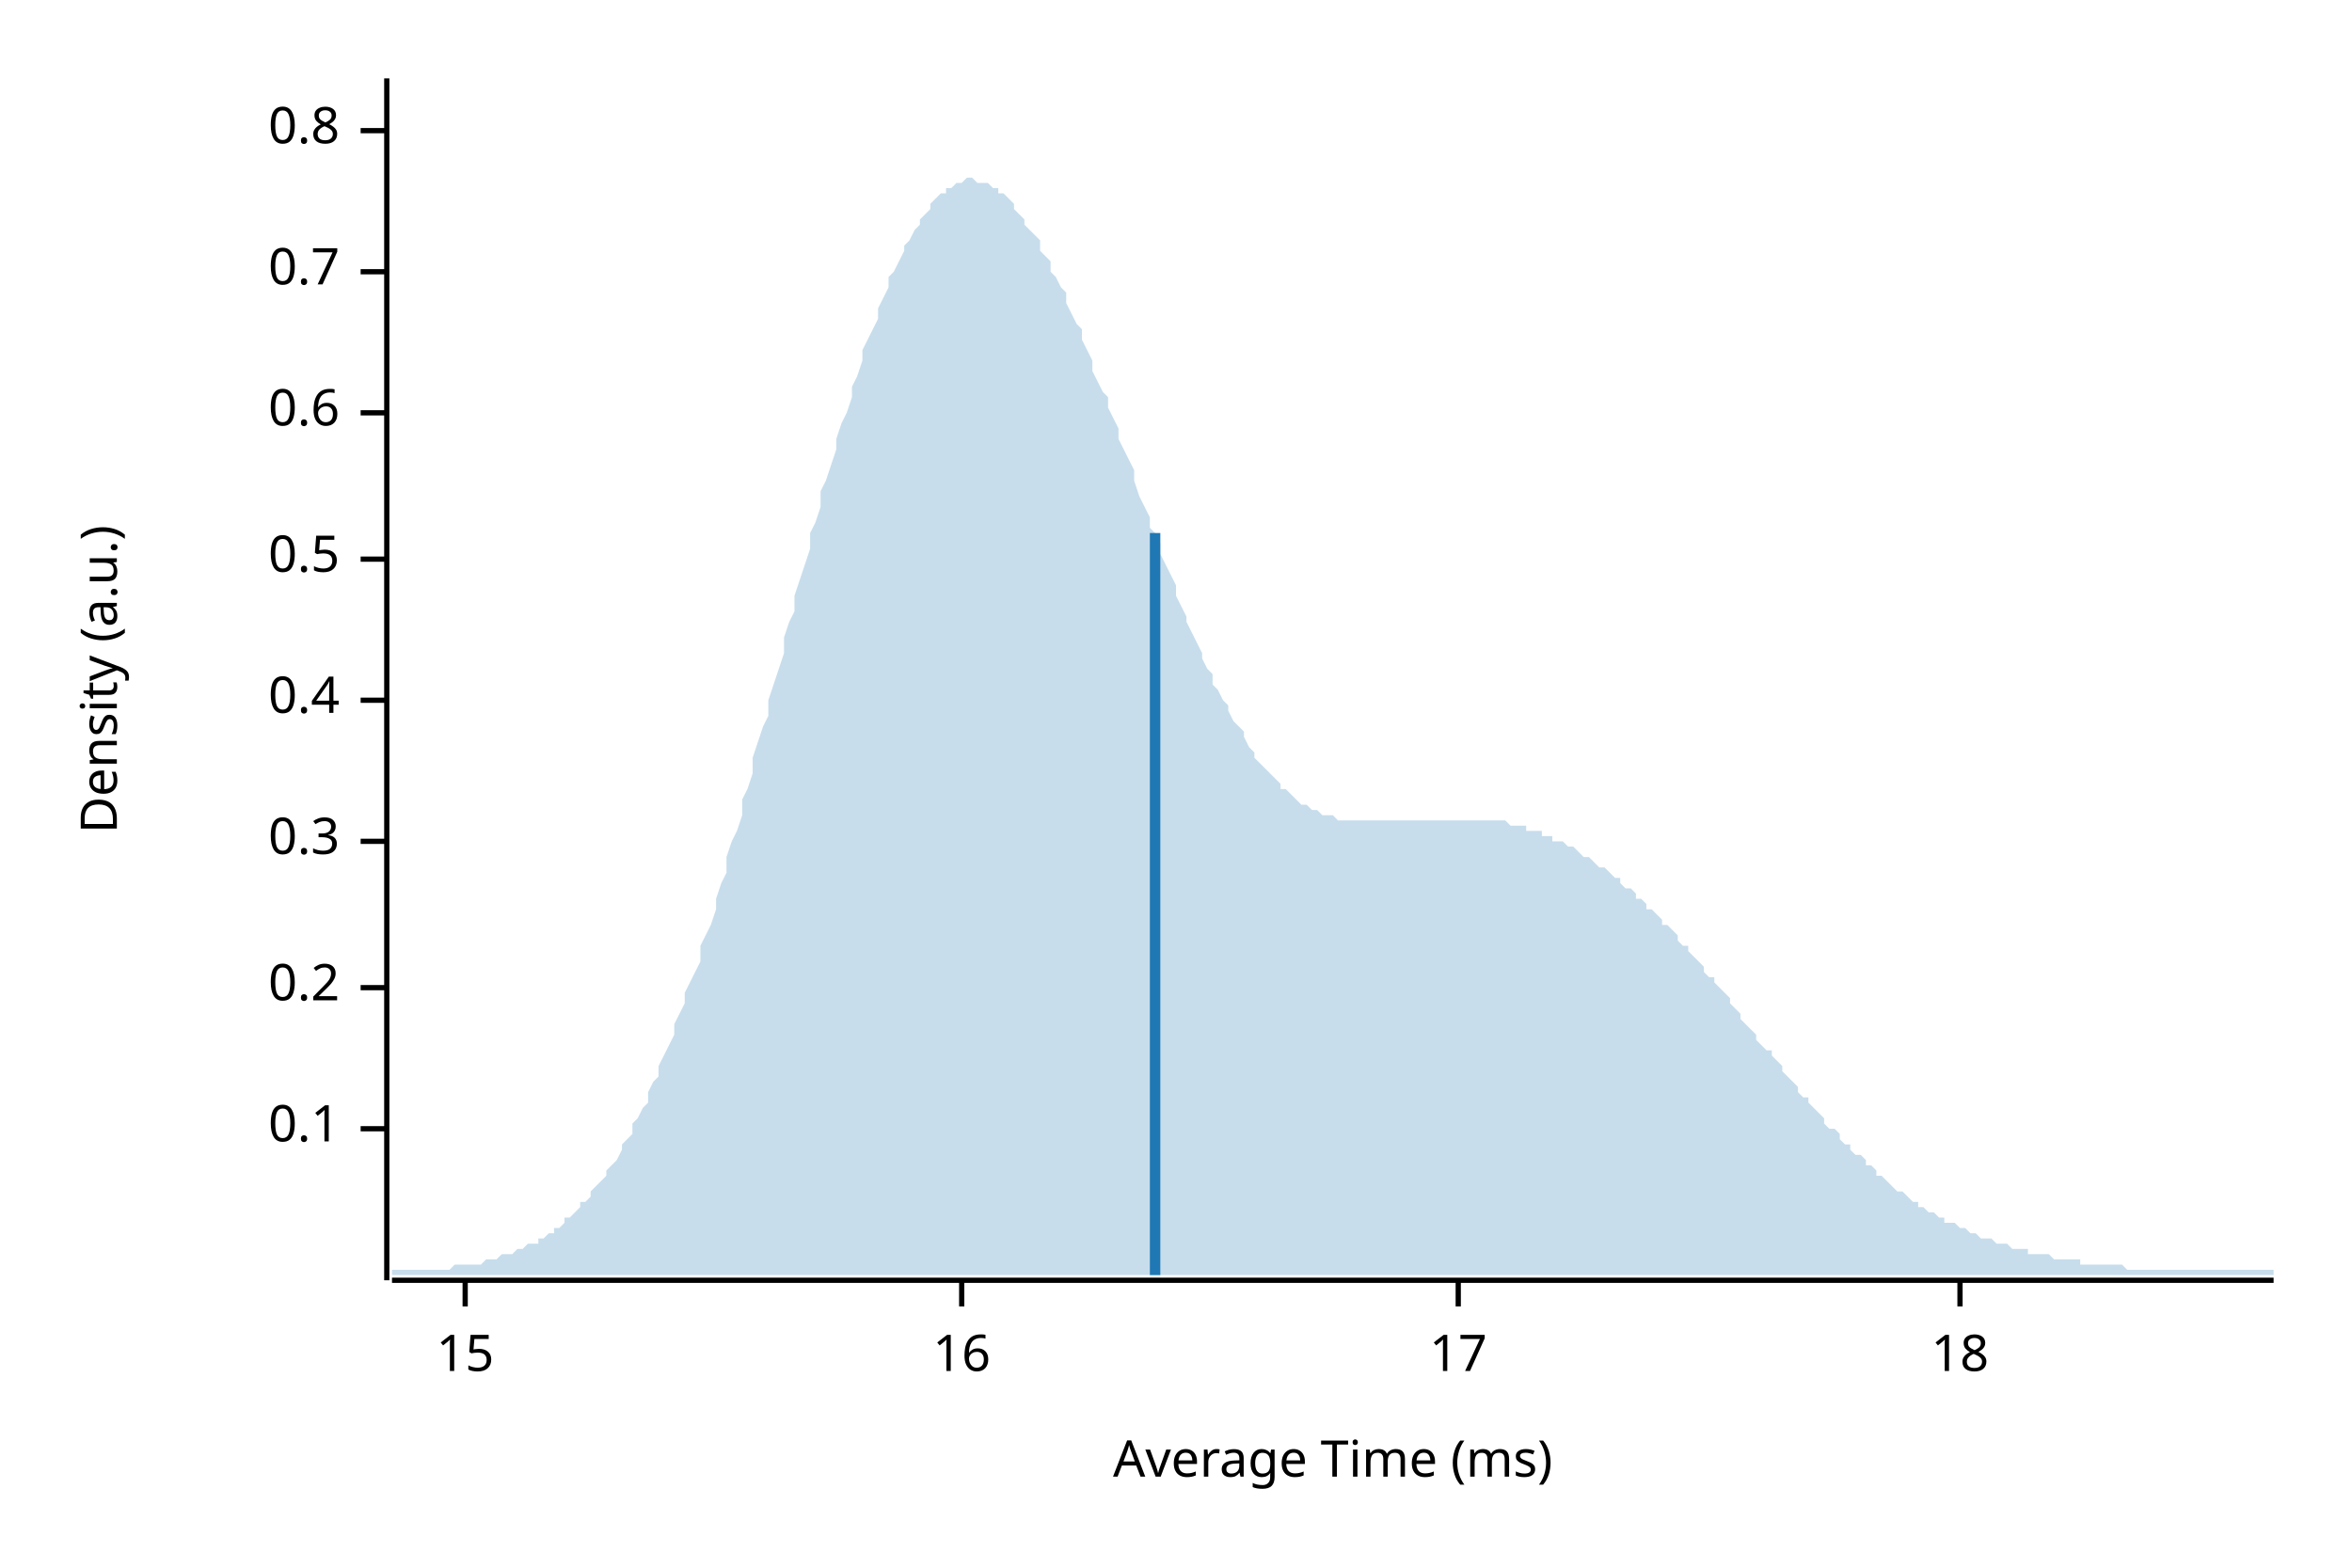
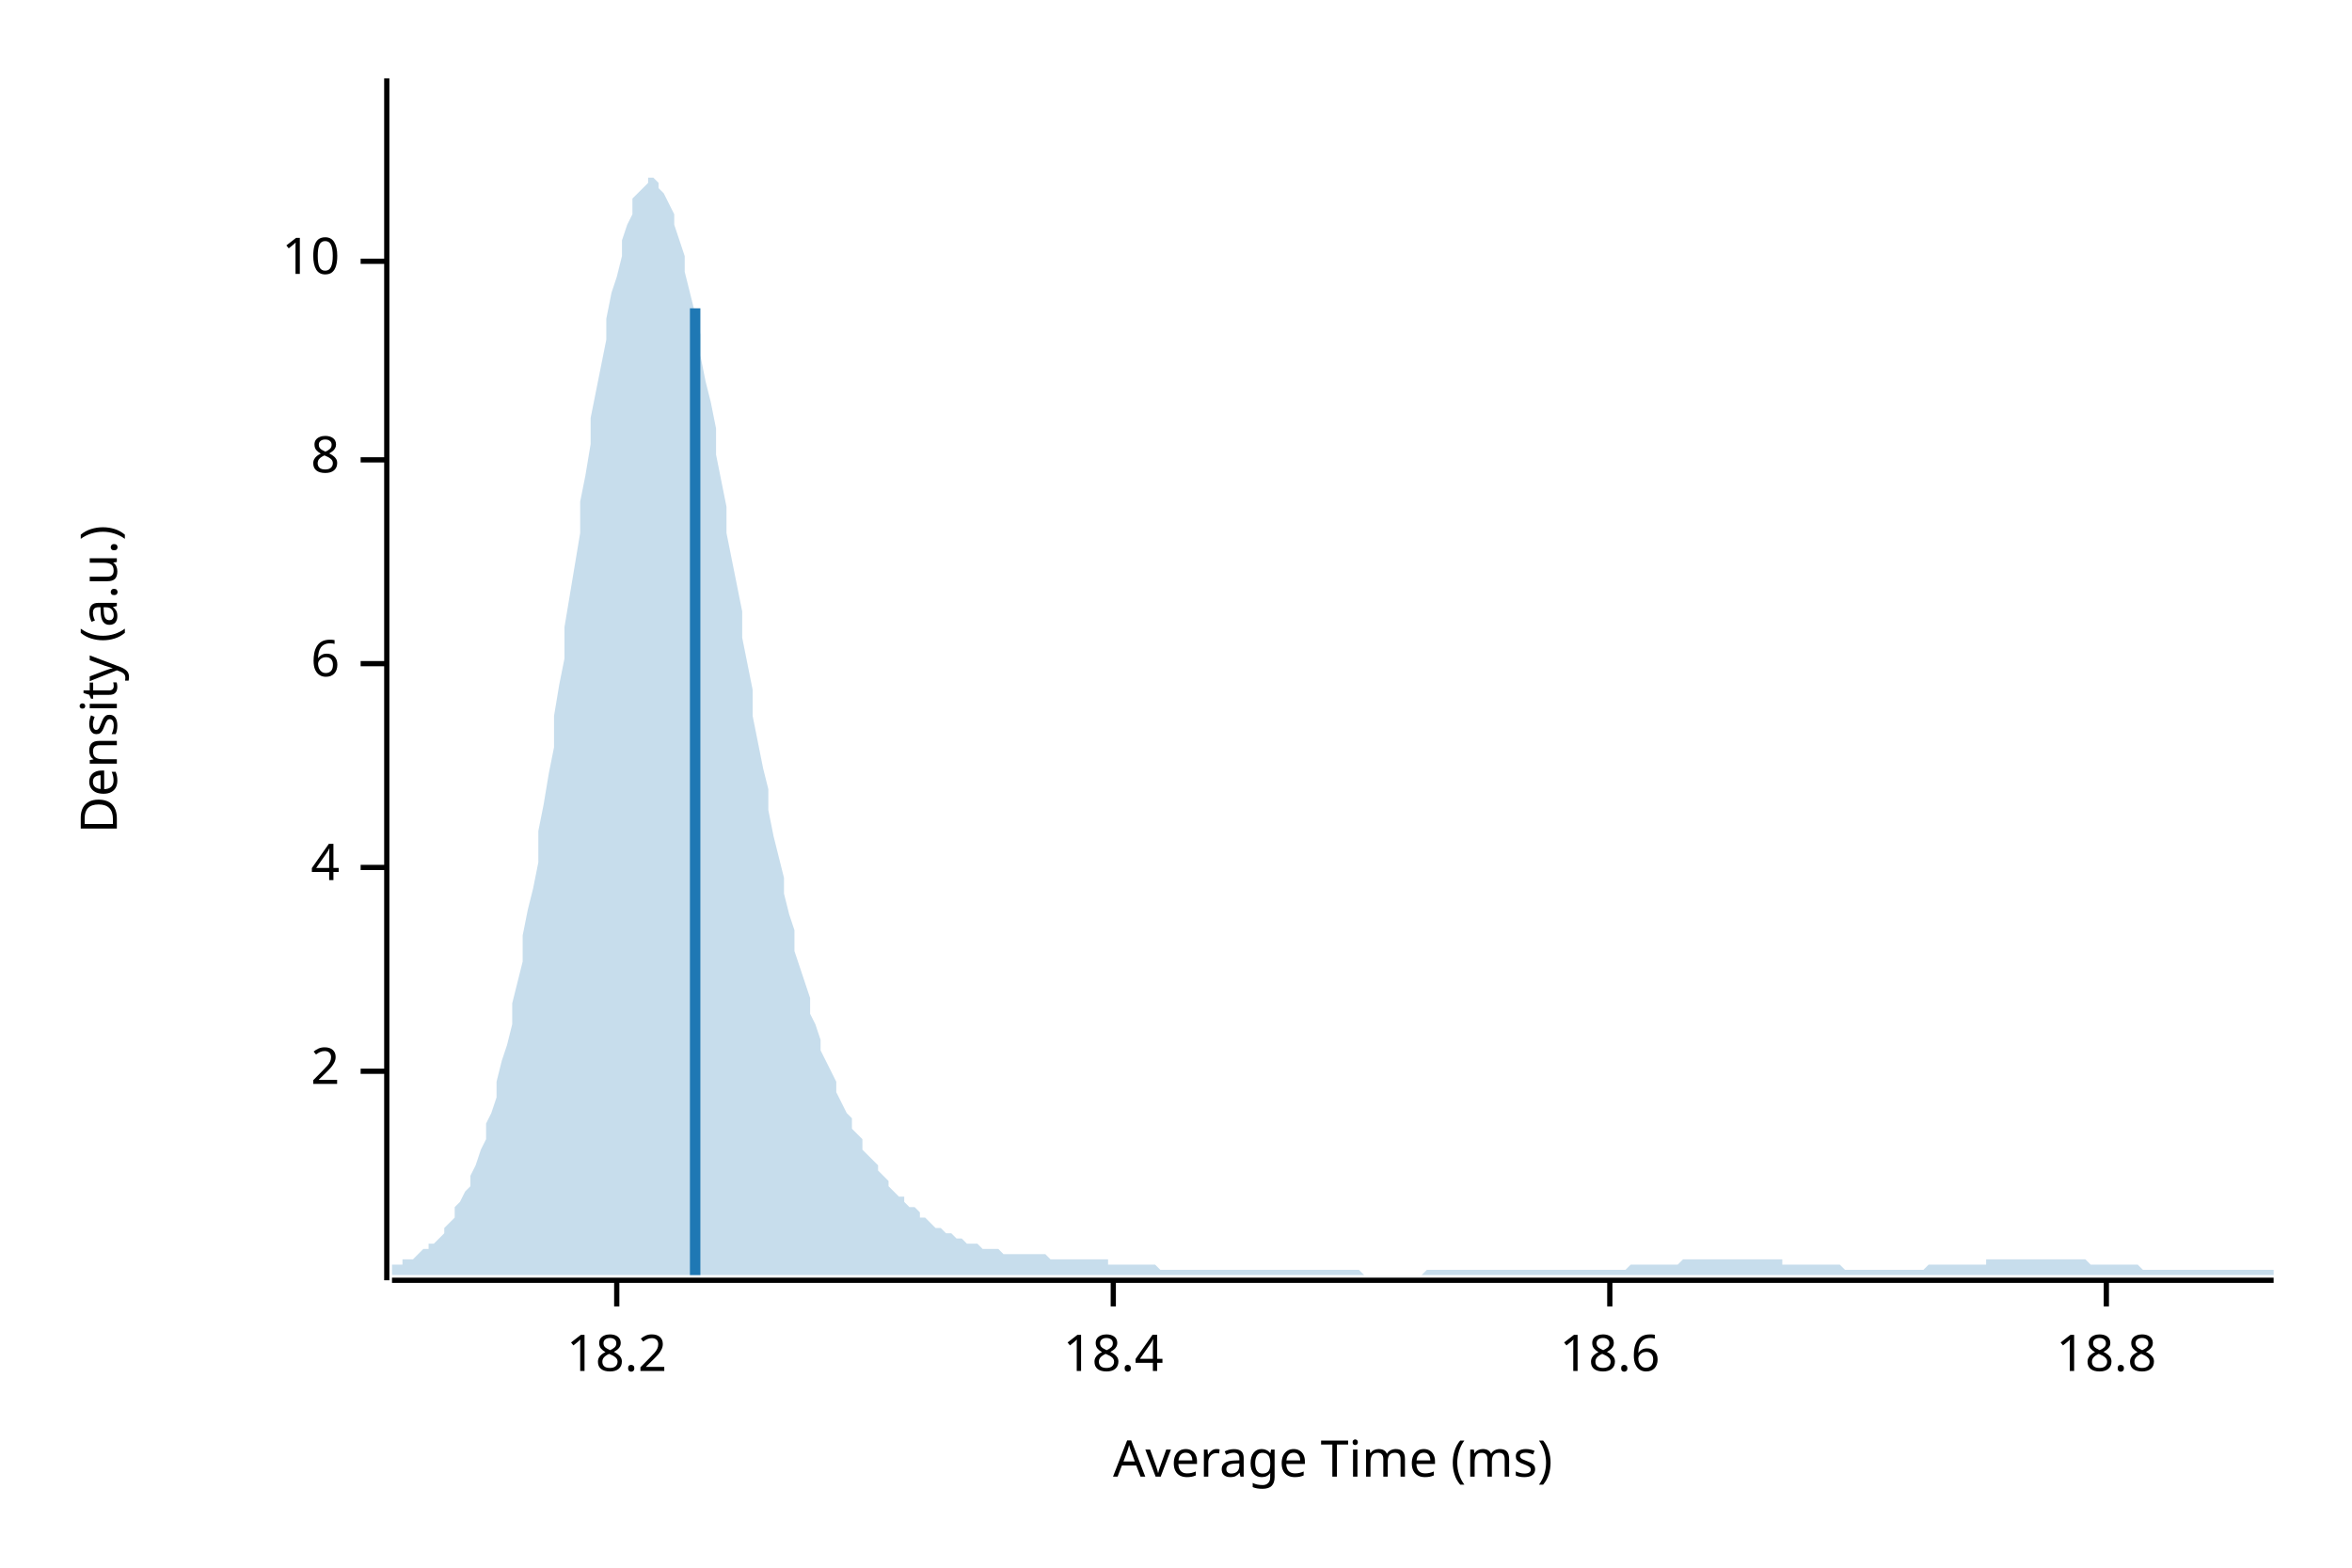
<svg xmlns="http://www.w3.org/2000/svg" width="450" height="300" viewBox="0 0 450 300">
  <text x="15" y="130" dy="0.76em" text-anchor="middle" font-family="sans-serif" font-size="9.677" opacity="1" fill="#000000" transform="rotate(270, 15, 130)">
Density (a.u.)
</text>
  <text x="255" y="285" dy="-0.5ex" text-anchor="middle" font-family="sans-serif" font-size="9.677" opacity="1" fill="#000000">
Average Time (ms)
</text>
  <polyline fill="none" opacity="1" stroke="#000000" stroke-width="1" points="74,15 74,245 " />
-   <text x="65" y="216" dy="0.5ex" text-anchor="end" font-family="sans-serif" font-size="9.677" opacity="1" fill="#000000">
- 0.1
+   <text x="65" y="205" dy="0.5ex" text-anchor="end" font-family="sans-serif" font-size="9.677" opacity="1" fill="#000000">
+ 2
</text>
-   <polyline fill="none" opacity="1" stroke="#000000" stroke-width="1" points="69,216 74,216 " />
-   <text x="65" y="189" dy="0.5ex" text-anchor="end" font-family="sans-serif" font-size="9.677" opacity="1" fill="#000000">
- 0.2
+   <polyline fill="none" opacity="1" stroke="#000000" stroke-width="1" points="69,205 74,205 " />
+   <text x="65" y="166" dy="0.5ex" text-anchor="end" font-family="sans-serif" font-size="9.677" opacity="1" fill="#000000">
+ 4
</text>
-   <polyline fill="none" opacity="1" stroke="#000000" stroke-width="1" points="69,189 74,189 " />
-   <text x="65" y="161" dy="0.5ex" text-anchor="end" font-family="sans-serif" font-size="9.677" opacity="1" fill="#000000">
- 0.3
+   <polyline fill="none" opacity="1" stroke="#000000" stroke-width="1" points="69,166 74,166 " />
+   <text x="65" y="127" dy="0.5ex" text-anchor="end" font-family="sans-serif" font-size="9.677" opacity="1" fill="#000000">
+ 6
</text>
-   <polyline fill="none" opacity="1" stroke="#000000" stroke-width="1" points="69,161 74,161 " />
-   <text x="65" y="134" dy="0.5ex" text-anchor="end" font-family="sans-serif" font-size="9.677" opacity="1" fill="#000000">
- 0.4
+   <polyline fill="none" opacity="1" stroke="#000000" stroke-width="1" points="69,127 74,127 " />
+   <text x="65" y="88" dy="0.5ex" text-anchor="end" font-family="sans-serif" font-size="9.677" opacity="1" fill="#000000">
+ 8
</text>
-   <polyline fill="none" opacity="1" stroke="#000000" stroke-width="1" points="69,134 74,134 " />
-   <text x="65" y="107" dy="0.5ex" text-anchor="end" font-family="sans-serif" font-size="9.677" opacity="1" fill="#000000">
- 0.5
+   <polyline fill="none" opacity="1" stroke="#000000" stroke-width="1" points="69,88 74,88 " />
+   <text x="65" y="50" dy="0.5ex" text-anchor="end" font-family="sans-serif" font-size="9.677" opacity="1" fill="#000000">
+ 10
</text>
-   <polyline fill="none" opacity="1" stroke="#000000" stroke-width="1" points="69,107 74,107 " />
-   <text x="65" y="79" dy="0.5ex" text-anchor="end" font-family="sans-serif" font-size="9.677" opacity="1" fill="#000000">
- 0.6
+   <polyline fill="none" opacity="1" stroke="#000000" stroke-width="1" points="69,50 74,50 " />
+   <polyline fill="none" opacity="1" stroke="#000000" stroke-width="1" points="75,245 435,245 " />
+   <text x="118" y="255" dy="0.76em" text-anchor="middle" font-family="sans-serif" font-size="9.677" opacity="1" fill="#000000">
+ 18.2
</text>
-   <polyline fill="none" opacity="1" stroke="#000000" stroke-width="1" points="69,79 74,79 " />
-   <text x="65" y="52" dy="0.5ex" text-anchor="end" font-family="sans-serif" font-size="9.677" opacity="1" fill="#000000">
- 0.7
+   <polyline fill="none" opacity="1" stroke="#000000" stroke-width="1" points="118,245 118,250 " />
+   <text x="213" y="255" dy="0.76em" text-anchor="middle" font-family="sans-serif" font-size="9.677" opacity="1" fill="#000000">
+ 18.4
</text>
-   <polyline fill="none" opacity="1" stroke="#000000" stroke-width="1" points="69,52 74,52 " />
-   <text x="65" y="25" dy="0.5ex" text-anchor="end" font-family="sans-serif" font-size="9.677" opacity="1" fill="#000000">
- 0.8
+   <polyline fill="none" opacity="1" stroke="#000000" stroke-width="1" points="213,245 213,250 " />
+   <text x="308" y="255" dy="0.76em" text-anchor="middle" font-family="sans-serif" font-size="9.677" opacity="1" fill="#000000">
+ 18.6
</text>
-   <polyline fill="none" opacity="1" stroke="#000000" stroke-width="1" points="69,25 74,25 " />
-   <polyline fill="none" opacity="1" stroke="#000000" stroke-width="1" points="75,245 435,245 " />
-   <text x="89" y="255" dy="0.76em" text-anchor="middle" font-family="sans-serif" font-size="9.677" opacity="1" fill="#000000">
- 15
+   <polyline fill="none" opacity="1" stroke="#000000" stroke-width="1" points="308,245 308,250 " />
+   <text x="403" y="255" dy="0.76em" text-anchor="middle" font-family="sans-serif" font-size="9.677" opacity="1" fill="#000000">
+ 18.8
</text>
-   <polyline fill="none" opacity="1" stroke="#000000" stroke-width="1" points="89,245 89,250 " />
-   <text x="184" y="255" dy="0.76em" text-anchor="middle" font-family="sans-serif" font-size="9.677" opacity="1" fill="#000000">
- 16
- </text>
-   <polyline fill="none" opacity="1" stroke="#000000" stroke-width="1" points="184,245 184,250 " />
-   <text x="279" y="255" dy="0.76em" text-anchor="middle" font-family="sans-serif" font-size="9.677" opacity="1" fill="#000000">
- 17
- </text>
-   <polyline fill="none" opacity="1" stroke="#000000" stroke-width="1" points="279,245 279,250 " />
-   <text x="375" y="255" dy="0.76em" text-anchor="middle" font-family="sans-serif" font-size="9.677" opacity="1" fill="#000000">
- 18
- </text>
-   <polyline fill="none" opacity="1" stroke="#000000" stroke-width="1" points="375,245 375,250 " />
-   <polygon opacity="0.25" fill="#1F78B4" points="75,243 75,243 76,243 77,243 77,243 78,243 79,243 80,243 80,243 81,243 82,243 82,243 83,243 84,243 85,243 85,243 86,243 87,242 87,242 88,242 89,242 90,242 90,242 91,242 92,242 93,241 93,241 94,241 95,241 95,241 96,240 97,240 98,240 98,240 99,239 100,239 100,239 101,238 102,238 103,238 103,237 104,237 105,236 106,236 106,235 107,235 108,234 108,233 109,233 110,232 111,231 111,230 112,230 113,229 113,228 114,227 115,226 116,225 116,224 117,223 118,222 119,220 119,219 120,218 121,217 121,215 122,214 123,212 124,211 124,209 125,207 126,206 126,204 127,202 128,200 129,198 129,196 130,194 131,192 131,190 132,188 133,186 134,184 134,181 135,179 136,177 137,174 137,172 138,169 139,167 139,164 140,161 141,159 142,156 142,153 143,151 144,148 144,145 145,142 146,139 147,137 147,134 148,131 149,128 150,125 150,122 151,119 152,117 152,114 153,111 154,108 155,105 155,102 156,100 157,97 157,94 158,92 159,89 160,86 160,84 161,81 162,79 163,76 163,74 164,72 165,69 165,67 166,65 167,63 168,61 168,59 169,57 170,55 170,53 171,52 172,50 173,48 173,47 174,46 175,44 176,43 176,42 177,41 178,40 178,39 179,38 180,37 181,37 181,36 182,36 183,35 183,35 184,35 185,34 186,34 186,34 187,35 188,35 188,35 189,35 190,36 191,36 191,37 192,37 193,38 194,39 194,40 195,41 196,42 196,43 197,44 198,45 199,46 199,48 200,49 201,50 201,52 202,53 203,55 204,56 204,58 205,60 206,62 207,63 207,65 208,67 209,69 209,71 210,73 211,75 212,76 212,78 213,80 214,82 214,84 215,86 216,88 217,90 217,92 218,95 219,97 220,99 220,101 221,102 222,104 222,106 223,108 224,110 225,112 225,114 226,116 227,118 227,119 228,121 229,123 230,125 230,126 231,128 232,129 232,131 233,132 234,134 235,135 235,136 236,138 237,139 238,140 238,141 239,143 240,144 240,145 241,146 242,147 243,148 243,148 244,149 245,150 245,151 246,151 247,152 248,153 248,153 249,154 250,154 251,155 251,155 252,155 253,156 253,156 254,156 255,156 256,157 256,157 257,157 258,157 258,157 259,157 260,157 261,157 261,157 262,157 263,157 264,157 264,157 265,157 266,157 266,157 267,157 268,157 269,157 269,157 270,157 271,157 271,157 272,157 273,157 274,157 274,157 275,157 276,157 277,157 277,157 278,157 279,157 279,157 280,157 281,157 282,157 282,157 283,157 284,157 284,157 285,157 286,157 287,157 287,157 288,157 289,158 289,158 290,158 291,158 292,158 292,159 293,159 294,159 295,159 295,160 296,160 297,160 297,161 298,161 299,161 300,162 300,162 301,162 302,163 302,163 303,164 304,164 305,165 305,165 306,166 307,166 308,167 308,167 309,168 310,168 310,169 311,170 312,170 313,171 313,172 314,172 315,173 315,174 316,174 317,175 318,176 318,177 319,177 320,178 321,179 321,180 322,181 323,181 323,182 324,183 325,184 326,185 326,186 327,187 328,187 328,188 329,189 330,190 331,191 331,192 332,193 333,194 333,195 334,196 335,197 336,198 336,199 337,200 338,201 339,201 339,202 340,203 341,204 341,205 342,206 343,207 344,208 344,209 345,210 346,210 346,211 347,212 348,213 349,214 349,215 350,216 351,216 352,217 352,218 353,219 354,219 354,220 355,221 356,221 357,222 357,223 358,223 359,224 359,225 360,225 361,226 362,227 362,227 363,228 364,228 365,229 365,229 366,230 367,230 367,231 368,231 369,232 370,232 370,232 371,233 372,233 372,234 373,234 374,234 375,235 375,235 376,235 377,236 378,236 378,236 379,237 380,237 380,237 381,237 382,238 383,238 383,238 384,238 385,239 385,239 386,239 387,239 388,239 388,240 389,240 390,240 390,240 391,240 392,240 393,241 393,241 394,241 395,241 396,241 396,241 397,241 398,241 398,242 399,242 400,242 401,242 401,242 402,242 403,242 403,242 404,242 405,242 406,242 406,242 407,243 408,243 409,243 409,243 410,243 411,243 411,243 412,243 413,243 414,243 414,243 415,243 416,243 416,243 417,243 418,243 419,243 419,243 420,243 421,243 422,243 422,243 423,243 424,243 424,243 425,243 426,243 427,243 427,243 428,243 429,243 429,243 430,243 431,243 432,243 432,243 433,243 434,243 435,243 435,244 75,244 " />
-   <polyline fill="none" opacity="1" stroke="#1F78B4" stroke-width="2" points="221,244 221,102 " />
+   <polyline fill="none" opacity="1" stroke="#000000" stroke-width="1" points="403,245 403,250 " />
+   <polygon opacity="0.25" fill="#1F78B4" points="75,242 75,242 76,242 77,242 77,241 78,241 79,241 80,240 80,240 81,239 82,239 82,238 83,238 84,237 85,236 85,235 86,234 87,233 87,231 88,230 89,228 90,227 90,225 91,223 92,220 93,218 93,215 94,213 95,210 95,207 96,203 97,200 98,196 98,192 99,188 100,184 100,179 101,174 102,170 103,165 103,159 104,154 105,148 106,143 106,137 107,131 108,126 108,120 109,114 110,108 111,102 111,96 112,91 113,85 113,80 114,75 115,70 116,65 116,61 117,56 118,53 119,49 119,46 120,43 121,41 121,38 122,37 123,36 124,35 124,34 125,34 126,35 126,36 127,37 128,39 129,41 129,43 130,46 131,49 131,52 132,56 133,60 134,64 134,68 135,73 136,77 137,82 137,87 138,92 139,97 139,102 140,107 141,112 142,117 142,122 143,127 144,132 144,137 145,142 146,147 147,151 147,155 148,160 149,164 150,168 150,171 151,175 152,178 152,182 153,185 154,188 155,191 155,194 156,196 157,199 157,201 158,203 159,205 160,207 160,209 161,211 162,213 163,214 163,216 164,217 165,218 165,220 166,221 167,222 168,223 168,224 169,225 170,226 170,227 171,228 172,229 173,229 173,230 174,231 175,231 176,232 176,233 177,233 178,234 178,234 179,235 180,235 181,236 181,236 182,236 183,237 183,237 184,237 185,238 186,238 186,238 187,238 188,239 188,239 189,239 190,239 191,239 191,239 192,240 193,240 194,240 194,240 195,240 196,240 196,240 197,240 198,240 199,240 199,240 200,240 201,241 201,241 202,241 203,241 204,241 204,241 205,241 206,241 207,241 207,241 208,241 209,241 209,241 210,241 211,241 212,241 212,242 213,242 214,242 214,242 215,242 216,242 217,242 217,242 218,242 219,242 220,242 220,242 221,242 222,243 222,243 223,243 224,243 225,243 225,243 226,243 227,243 227,243 228,243 229,243 230,243 230,243 231,243 232,243 232,243 233,243 234,243 235,243 235,243 236,243 237,243 238,243 238,243 239,243 240,243 240,243 241,243 242,243 243,243 243,243 244,243 245,243 245,243 246,243 247,243 248,243 248,243 249,243 250,243 251,243 251,243 252,243 253,243 253,243 254,243 255,243 256,243 256,243 257,243 258,243 258,243 259,243 260,243 261,244 261,244 262,244 263,244 264,244 264,244 265,244 266,244 266,244 267,244 268,244 269,244 269,244 270,244 271,244 271,244 272,244 273,243 274,243 274,243 275,243 276,243 277,243 277,243 278,243 279,243 279,243 280,243 281,243 282,243 282,243 283,243 284,243 284,243 285,243 286,243 287,243 287,243 288,243 289,243 289,243 290,243 291,243 292,243 292,243 293,243 294,243 295,243 295,243 296,243 297,243 297,243 298,243 299,243 300,243 300,243 301,243 302,243 302,243 303,243 304,243 305,243 305,243 306,243 307,243 308,243 308,243 309,243 310,243 310,243 311,243 312,242 313,242 313,242 314,242 315,242 315,242 316,242 317,242 318,242 318,242 319,242 320,242 321,242 321,242 322,241 323,241 323,241 324,241 325,241 326,241 326,241 327,241 328,241 328,241 329,241 330,241 331,241 331,241 332,241 333,241 333,241 334,241 335,241 336,241 336,241 337,241 338,241 339,241 339,241 340,241 341,241 341,242 342,242 343,242 344,242 344,242 345,242 346,242 346,242 347,242 348,242 349,242 349,242 350,242 351,242 352,242 352,242 353,243 354,243 354,243 355,243 356,243 357,243 357,243 358,243 359,243 359,243 360,243 361,243 362,243 362,243 363,243 364,243 365,243 365,243 366,243 367,243 367,243 368,243 369,242 370,242 370,242 371,242 372,242 372,242 373,242 374,242 375,242 375,242 376,242 377,242 378,242 378,242 379,242 380,242 380,241 381,241 382,241 383,241 383,241 384,241 385,241 385,241 386,241 387,241 388,241 388,241 389,241 390,241 390,241 391,241 392,241 393,241 393,241 394,241 395,241 396,241 396,241 397,241 398,241 398,241 399,241 400,242 401,242 401,242 402,242 403,242 403,242 404,242 405,242 406,242 406,242 407,242 408,242 409,242 409,242 410,243 411,243 411,243 412,243 413,243 414,243 414,243 415,243 416,243 416,243 417,243 418,243 419,243 419,243 420,243 421,243 422,243 422,243 423,243 424,243 424,243 425,243 426,243 427,243 427,243 428,243 429,243 429,243 430,243 431,243 432,243 432,243 433,243 434,243 435,243 435,244 75,244 " />
+   <polyline fill="none" opacity="1" stroke="#1F78B4" stroke-width="2" points="133,244 133,59 " />
</svg>
